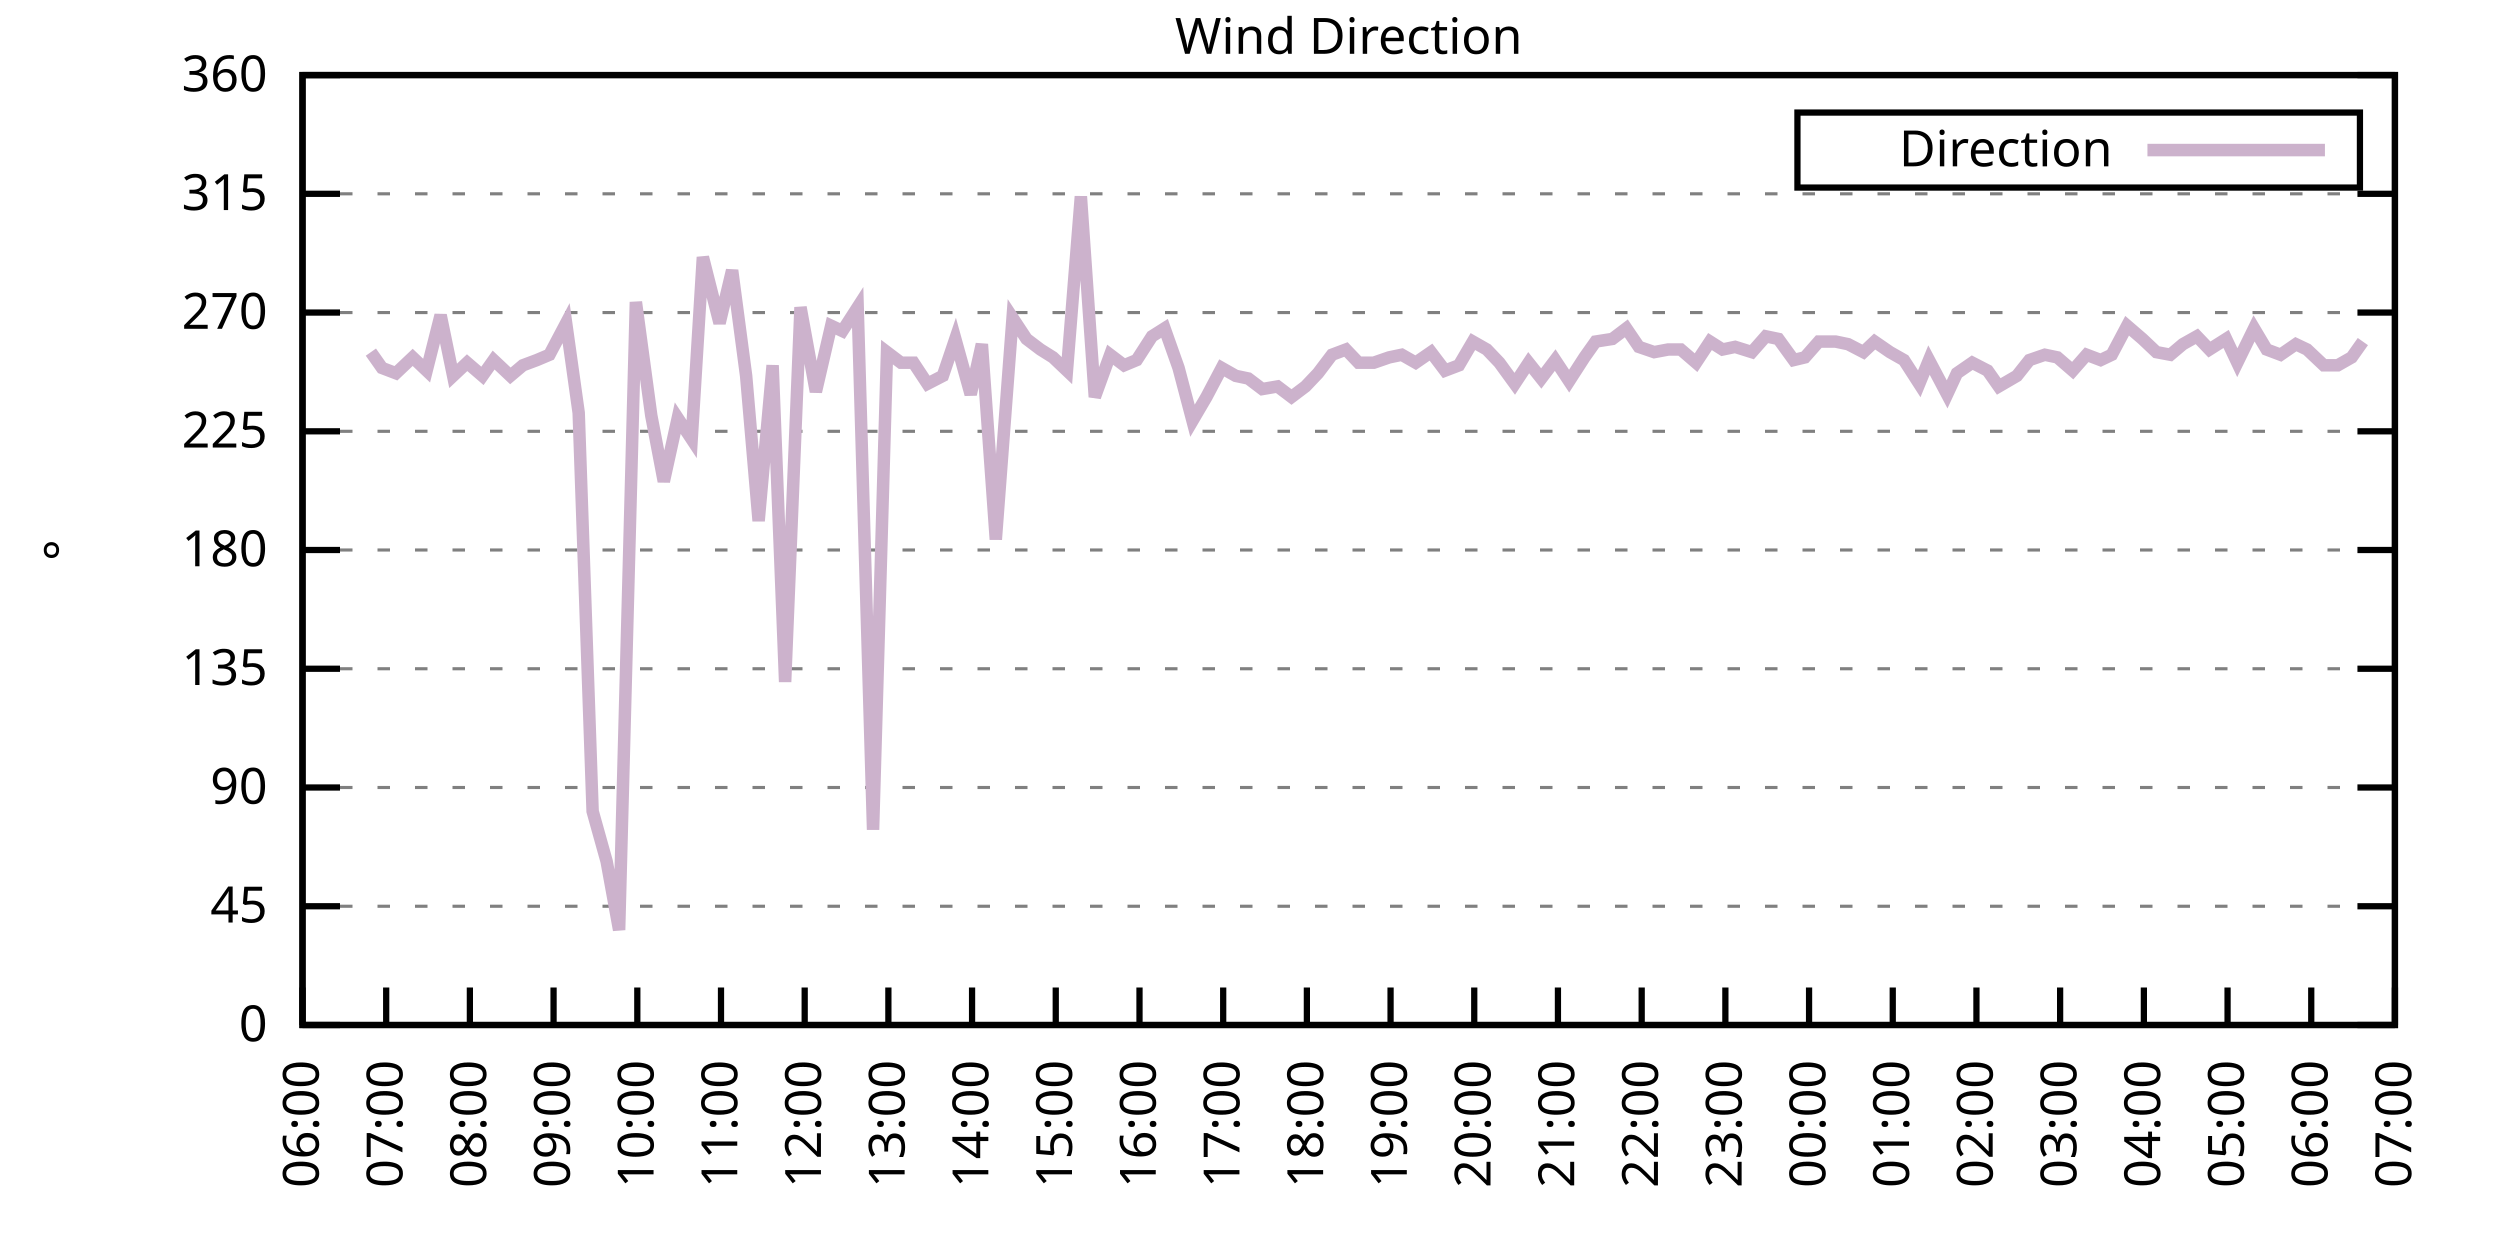
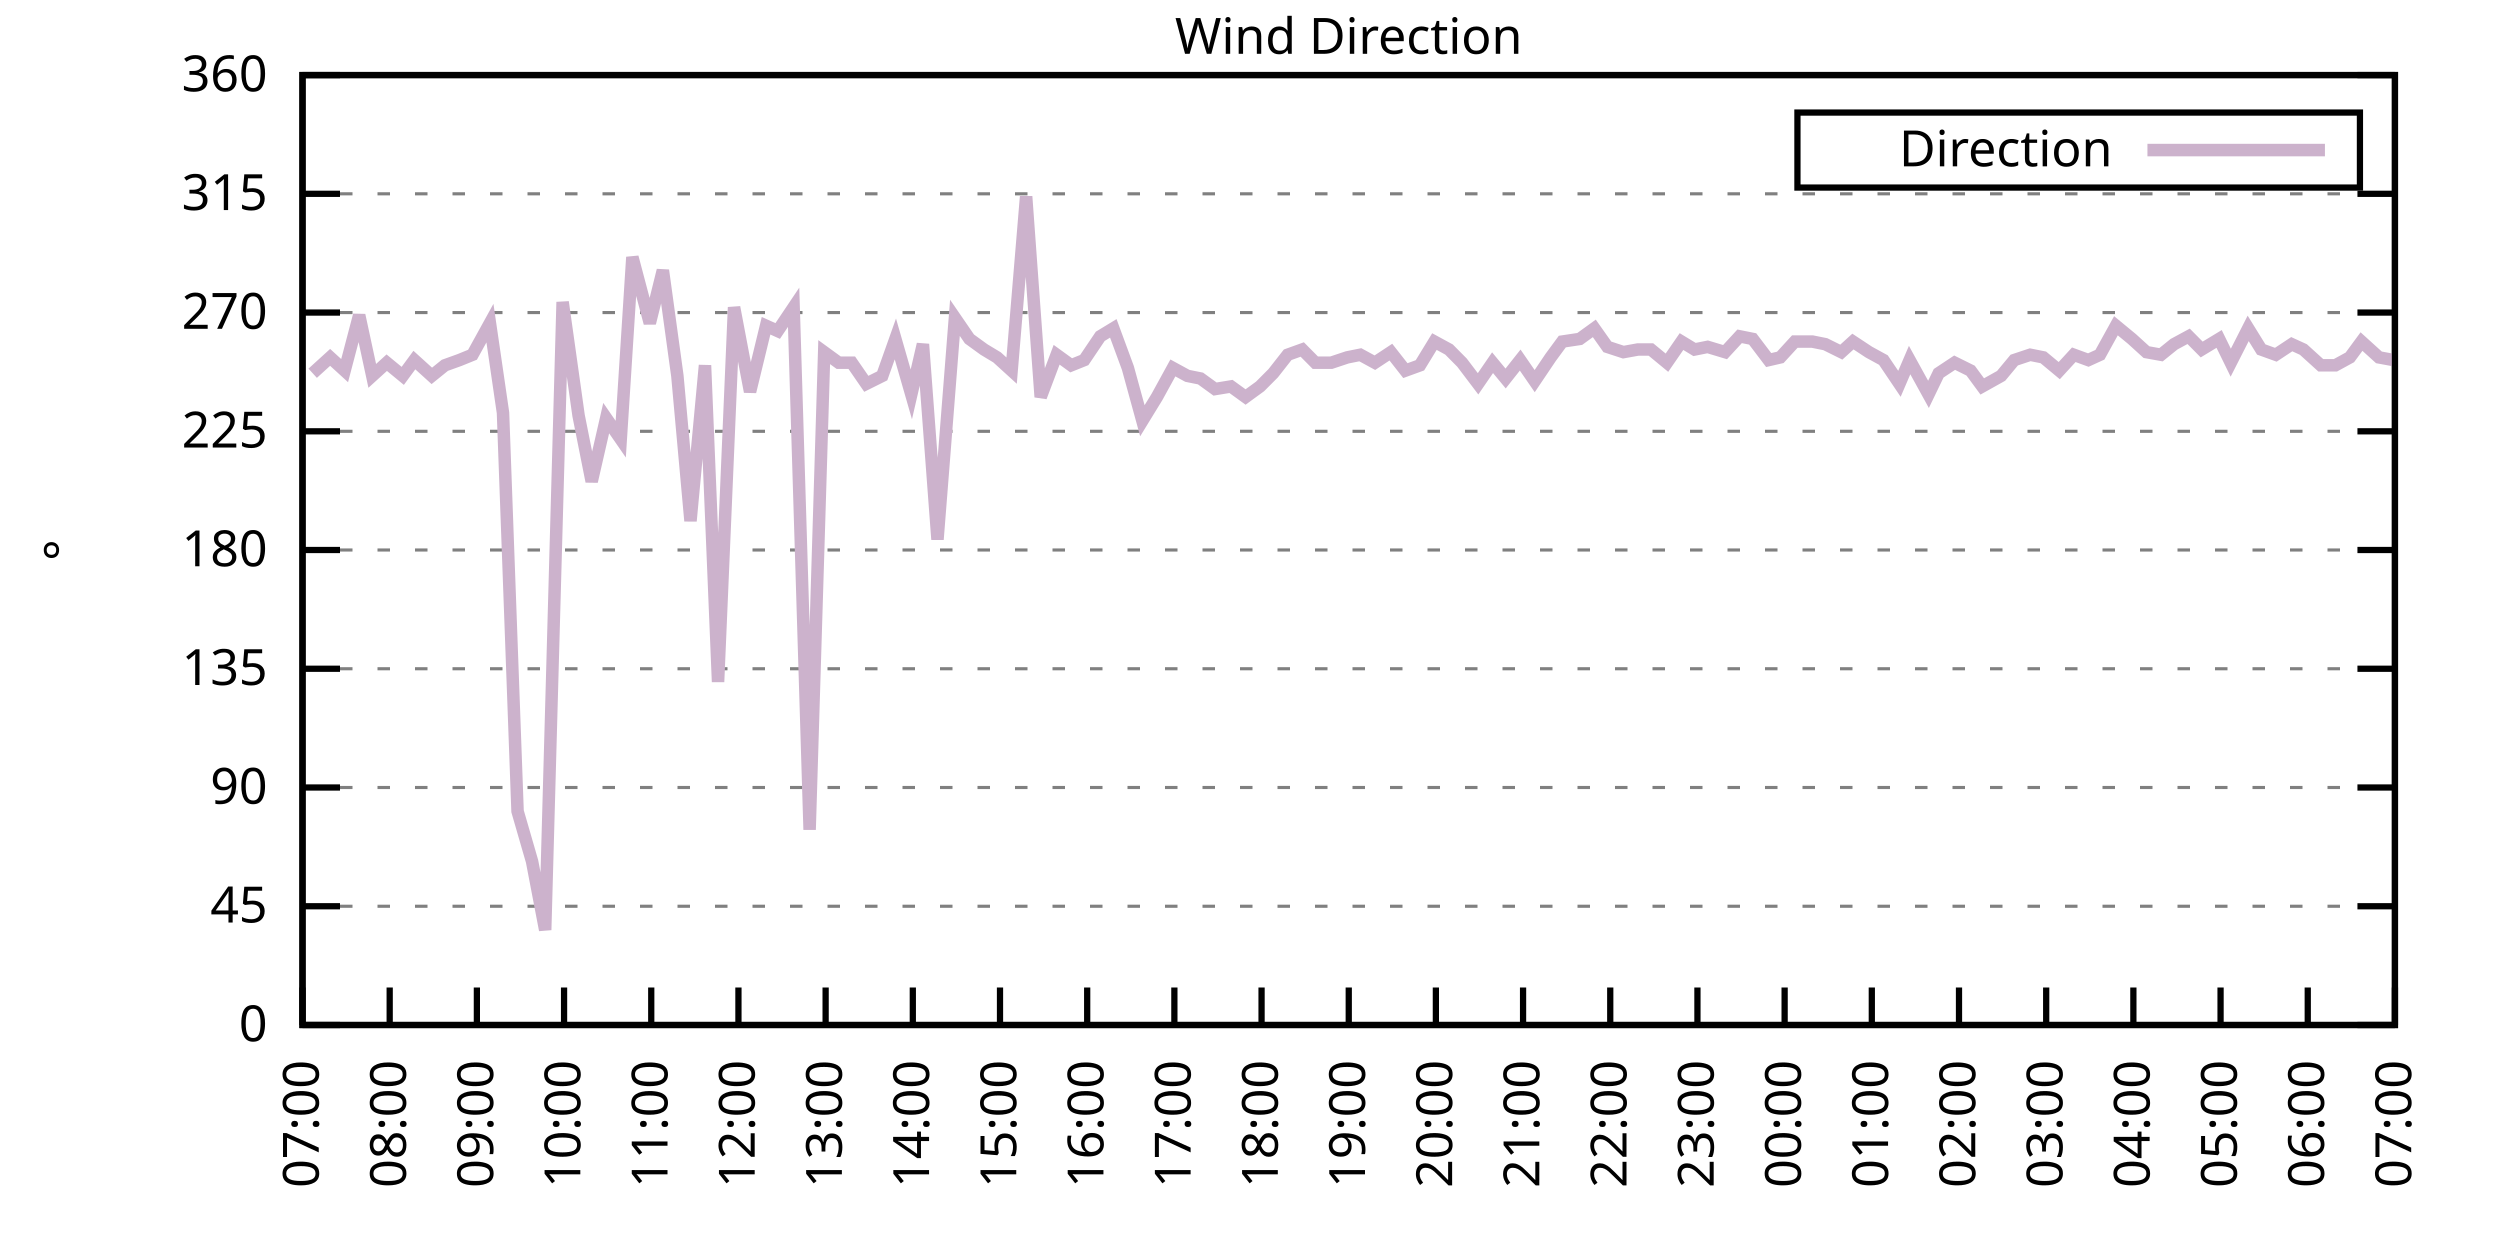
<svg xmlns="http://www.w3.org/2000/svg" xmlns:xlink="http://www.w3.org/1999/xlink" width="400" height="200" viewBox="0 0 400 200">
  <g id="gnuplot_canvas">
    <rect x="0" y="0" width="400" height="200" fill="none" />
    <defs>
      <circle id="gpDot" r="0.5" stroke-width="0.5" stroke="currentColor" />
      <path id="gpPt0" stroke-width="0.333" stroke="currentColor" d="M-1,0 h2 M0,-1 v2" />
      <path id="gpPt1" stroke-width="0.333" stroke="currentColor" d="M-1,-1 L1,1 M1,-1 L-1,1" />
      <path id="gpPt2" stroke-width="0.333" stroke="currentColor" d="M-1,0 L1,0 M0,-1 L0,1 M-1,-1 L1,1 M-1,1 L1,-1" />
      <rect id="gpPt3" stroke-width="0.333" stroke="currentColor" x="-1" y="-1" width="2" height="2" />
      <rect id="gpPt4" stroke-width="0.333" stroke="currentColor" fill="currentColor" x="-1" y="-1" width="2" height="2" />
      <circle id="gpPt5" stroke-width="0.333" stroke="currentColor" cx="0" cy="0" r="1" />
      <use xlink:href="#gpPt5" id="gpPt6" fill="currentColor" stroke="none" />
      <path id="gpPt7" stroke-width="0.333" stroke="currentColor" d="M0,-1.33 L-1.33,0.67 L1.33,0.67 z" />
      <use xlink:href="#gpPt7" id="gpPt8" fill="currentColor" stroke="none" />
      <use xlink:href="#gpPt7" id="gpPt9" stroke="currentColor" transform="rotate(180)" />
      <use xlink:href="#gpPt9" id="gpPt10" fill="currentColor" stroke="none" />
      <use xlink:href="#gpPt3" id="gpPt11" stroke="currentColor" transform="rotate(45)" />
      <use xlink:href="#gpPt11" id="gpPt12" fill="currentColor" stroke="none" />
      <path id="gpPt13" stroke-width="0.333" stroke="currentColor" d="M0,1.330 L1.265,0.411 L0.782,-1.067 L-0.782,-1.076 L-1.265,0.411 z" />
      <use xlink:href="#gpPt13" id="gpPt14" fill="currentColor" stroke="none" />
      <filter id="textbox" filterUnits="objectBoundingBox" x="0" y="0" height="1" width="1">
        <feFlood flood-color="white" flood-opacity="1" result="bgnd" />
        <feComposite in="SourceGraphic" in2="bgnd" operator="atop" />
      </filter>
      <filter id="greybox" filterUnits="objectBoundingBox" x="0" y="0" height="1" width="1">
        <feFlood flood-color="lightgrey" flood-opacity="1" result="grey" />
        <feComposite in="SourceGraphic" in2="grey" operator="atop" />
      </filter>
    </defs>
    <g fill="none" color="white" stroke="currentColor" stroke-width="1.00" stroke-linecap="butt" stroke-linejoin="miter">
</g>
    <g fill="none" color="black" stroke="currentColor" stroke-width="1.00" stroke-linecap="butt" stroke-linejoin="miter">
      <g stroke="none" shape-rendering="crispEdges">
        <polygon fill="rgb(255, 255, 255)" points="48.40,164.00 383.18,164.00 383.18,12.02 48.40,12.02 " />
      </g>
    </g>
    <g fill="none" color="black" stroke="currentColor" stroke-width="1.00" stroke-linecap="butt" stroke-linejoin="miter">
</g>
    <g fill="none" color="black" stroke="black" stroke-width="0.50" stroke-linecap="butt" stroke-linejoin="miter">
</g>
    <g fill="none" color="gray" stroke="currentColor" stroke-width="0.50" stroke-linecap="butt" stroke-linejoin="miter">
      <path stroke="gray" stroke-dasharray="2,4" class="gridline" d="M48.40,164.00 L383.19,164.00  " />
    </g>
    <g fill="none" color="gray" stroke="gray" stroke-width="1.00" stroke-linecap="butt" stroke-linejoin="miter">
</g>
    <g fill="none" color="black" stroke="currentColor" stroke-width="1.00" stroke-linecap="butt" stroke-linejoin="miter">
      <path stroke="black" d="M48.40,164.00 L54.40,164.00 M383.19,164.00 L377.19,164.00  " />
      <g transform="translate(42.80,166.60)" stroke="none" fill="black" font-family="Sans" font-size="8.00" text-anchor="end">
        <text>
          <tspan font-family="Sans"> 0</tspan>
        </text>
      </g>
    </g>
    <g fill="none" color="black" stroke="currentColor" stroke-width="1.00" stroke-linecap="butt" stroke-linejoin="miter">
</g>
    <g fill="none" color="black" stroke="black" stroke-width="0.50" stroke-linecap="butt" stroke-linejoin="miter">
</g>
    <g fill="none" color="gray" stroke="currentColor" stroke-width="0.50" stroke-linecap="butt" stroke-linejoin="miter">
      <path stroke="gray" stroke-dasharray="2,4" class="gridline" d="M48.40,145.00 L383.19,145.00  " />
    </g>
    <g fill="none" color="gray" stroke="gray" stroke-width="1.00" stroke-linecap="butt" stroke-linejoin="miter">
</g>
    <g fill="none" color="black" stroke="currentColor" stroke-width="1.00" stroke-linecap="butt" stroke-linejoin="miter">
      <path stroke="black" d="M48.40,145.00 L54.40,145.00 M383.19,145.00 L377.19,145.00  " />
      <g transform="translate(42.80,147.60)" stroke="none" fill="black" font-family="Sans" font-size="8.00" text-anchor="end">
        <text>
          <tspan font-family="Sans"> 45</tspan>
        </text>
      </g>
    </g>
    <g fill="none" color="black" stroke="currentColor" stroke-width="1.00" stroke-linecap="butt" stroke-linejoin="miter">
</g>
    <g fill="none" color="black" stroke="black" stroke-width="0.50" stroke-linecap="butt" stroke-linejoin="miter">
</g>
    <g fill="none" color="gray" stroke="currentColor" stroke-width="0.50" stroke-linecap="butt" stroke-linejoin="miter">
      <path stroke="gray" stroke-dasharray="2,4" class="gridline" d="M48.40,126.00 L383.19,126.00  " />
    </g>
    <g fill="none" color="gray" stroke="gray" stroke-width="1.00" stroke-linecap="butt" stroke-linejoin="miter">
</g>
    <g fill="none" color="black" stroke="currentColor" stroke-width="1.00" stroke-linecap="butt" stroke-linejoin="miter">
      <path stroke="black" d="M48.40,126.00 L54.40,126.00 M383.19,126.00 L377.19,126.00  " />
      <g transform="translate(42.80,128.60)" stroke="none" fill="black" font-family="Sans" font-size="8.00" text-anchor="end">
        <text>
          <tspan font-family="Sans"> 90</tspan>
        </text>
      </g>
    </g>
    <g fill="none" color="black" stroke="currentColor" stroke-width="1.00" stroke-linecap="butt" stroke-linejoin="miter">
</g>
    <g fill="none" color="black" stroke="black" stroke-width="0.50" stroke-linecap="butt" stroke-linejoin="miter">
</g>
    <g fill="none" color="gray" stroke="currentColor" stroke-width="0.50" stroke-linecap="butt" stroke-linejoin="miter">
      <path stroke="gray" stroke-dasharray="2,4" class="gridline" d="M48.40,107.00 L383.19,107.00  " />
    </g>
    <g fill="none" color="gray" stroke="gray" stroke-width="1.00" stroke-linecap="butt" stroke-linejoin="miter">
</g>
    <g fill="none" color="black" stroke="currentColor" stroke-width="1.00" stroke-linecap="butt" stroke-linejoin="miter">
      <path stroke="black" d="M48.40,107.00 L54.40,107.00 M383.19,107.00 L377.19,107.00  " />
      <g transform="translate(42.80,109.60)" stroke="none" fill="black" font-family="Sans" font-size="8.00" text-anchor="end">
        <text>
          <tspan font-family="Sans"> 135</tspan>
        </text>
      </g>
    </g>
    <g fill="none" color="black" stroke="currentColor" stroke-width="1.00" stroke-linecap="butt" stroke-linejoin="miter">
</g>
    <g fill="none" color="black" stroke="black" stroke-width="0.50" stroke-linecap="butt" stroke-linejoin="miter">
</g>
    <g fill="none" color="gray" stroke="currentColor" stroke-width="0.50" stroke-linecap="butt" stroke-linejoin="miter">
      <path stroke="gray" stroke-dasharray="2,4" class="gridline" d="M48.40,88.00 L383.19,88.00  " />
    </g>
    <g fill="none" color="gray" stroke="gray" stroke-width="1.00" stroke-linecap="butt" stroke-linejoin="miter">
</g>
    <g fill="none" color="black" stroke="currentColor" stroke-width="1.00" stroke-linecap="butt" stroke-linejoin="miter">
      <path stroke="black" d="M48.40,88.00 L54.40,88.00 M383.19,88.00 L377.19,88.00  " />
      <g transform="translate(42.80,90.60)" stroke="none" fill="black" font-family="Sans" font-size="8.00" text-anchor="end">
        <text>
          <tspan font-family="Sans"> 180</tspan>
        </text>
      </g>
    </g>
    <g fill="none" color="black" stroke="currentColor" stroke-width="1.00" stroke-linecap="butt" stroke-linejoin="miter">
</g>
    <g fill="none" color="black" stroke="black" stroke-width="0.50" stroke-linecap="butt" stroke-linejoin="miter">
</g>
    <g fill="none" color="gray" stroke="currentColor" stroke-width="0.50" stroke-linecap="butt" stroke-linejoin="miter">
      <path stroke="gray" stroke-dasharray="2,4" class="gridline" d="M48.40,69.01 L383.19,69.01  " />
    </g>
    <g fill="none" color="gray" stroke="gray" stroke-width="1.00" stroke-linecap="butt" stroke-linejoin="miter">
</g>
    <g fill="none" color="black" stroke="currentColor" stroke-width="1.00" stroke-linecap="butt" stroke-linejoin="miter">
      <path stroke="black" d="M48.40,69.01 L54.40,69.01 M383.19,69.01 L377.19,69.01  " />
      <g transform="translate(42.80,71.61)" stroke="none" fill="black" font-family="Sans" font-size="8.00" text-anchor="end">
        <text>
          <tspan font-family="Sans"> 225</tspan>
        </text>
      </g>
    </g>
    <g fill="none" color="black" stroke="currentColor" stroke-width="1.00" stroke-linecap="butt" stroke-linejoin="miter">
</g>
    <g fill="none" color="black" stroke="black" stroke-width="0.50" stroke-linecap="butt" stroke-linejoin="miter">
</g>
    <g fill="none" color="gray" stroke="currentColor" stroke-width="0.50" stroke-linecap="butt" stroke-linejoin="miter">
      <path stroke="gray" stroke-dasharray="2,4" class="gridline" d="M48.40,50.01 L383.19,50.01  " />
    </g>
    <g fill="none" color="gray" stroke="gray" stroke-width="1.00" stroke-linecap="butt" stroke-linejoin="miter">
</g>
    <g fill="none" color="black" stroke="currentColor" stroke-width="1.00" stroke-linecap="butt" stroke-linejoin="miter">
      <path stroke="black" d="M48.40,50.01 L54.40,50.01 M383.19,50.01 L377.19,50.01  " />
      <g transform="translate(42.80,52.61)" stroke="none" fill="black" font-family="Sans" font-size="8.00" text-anchor="end">
        <text>
          <tspan font-family="Sans"> 270</tspan>
        </text>
      </g>
    </g>
    <g fill="none" color="black" stroke="currentColor" stroke-width="1.00" stroke-linecap="butt" stroke-linejoin="miter">
</g>
    <g fill="none" color="black" stroke="black" stroke-width="0.50" stroke-linecap="butt" stroke-linejoin="miter">
</g>
    <g fill="none" color="gray" stroke="currentColor" stroke-width="0.50" stroke-linecap="butt" stroke-linejoin="miter">
      <path stroke="gray" stroke-dasharray="2,4" class="gridline" d="M48.40,31.01 L383.19,31.01  " />
    </g>
    <g fill="none" color="gray" stroke="gray" stroke-width="1.00" stroke-linecap="butt" stroke-linejoin="miter">
</g>
    <g fill="none" color="black" stroke="currentColor" stroke-width="1.00" stroke-linecap="butt" stroke-linejoin="miter">
      <path stroke="black" d="M48.40,31.01 L54.40,31.01 M383.19,31.01 L377.19,31.01  " />
      <g transform="translate(42.80,33.61)" stroke="none" fill="black" font-family="Sans" font-size="8.00" text-anchor="end">
        <text>
          <tspan font-family="Sans"> 315</tspan>
        </text>
      </g>
    </g>
    <g fill="none" color="black" stroke="currentColor" stroke-width="1.00" stroke-linecap="butt" stroke-linejoin="miter">
</g>
    <g fill="none" color="black" stroke="black" stroke-width="0.50" stroke-linecap="butt" stroke-linejoin="miter">
</g>
    <g fill="none" color="gray" stroke="currentColor" stroke-width="0.50" stroke-linecap="butt" stroke-linejoin="miter">
      <path stroke="gray" stroke-dasharray="2,4" class="gridline" d="M48.40,12.01 L383.19,12.01  " />
    </g>
    <g fill="none" color="gray" stroke="gray" stroke-width="1.00" stroke-linecap="butt" stroke-linejoin="miter">
</g>
    <g fill="none" color="black" stroke="currentColor" stroke-width="1.00" stroke-linecap="butt" stroke-linejoin="miter">
      <path stroke="black" d="M48.40,12.01 L54.40,12.01 M383.19,12.01 L377.19,12.01  " />
      <g transform="translate(42.80,14.61)" stroke="none" fill="black" font-family="Sans" font-size="8.00" text-anchor="end">
        <text>
          <tspan font-family="Sans"> 360</tspan>
        </text>
      </g>
    </g>
    <g fill="none" color="black" stroke="currentColor" stroke-width="1.00" stroke-linecap="butt" stroke-linejoin="miter">
      <path stroke="black" d="M48.40,164.00 L48.40,158.00  " />
      <g transform="translate(51.00,169.60) rotate(270.00)" stroke="none" fill="black" font-family="Sans" font-size="8.00" text-anchor="end">
        <text>
-           <tspan font-family="Sans">06:00</tspan>
-         </text>
-       </g>
-     </g>
-     <g fill="none" color="black" stroke="currentColor" stroke-width="1.00" stroke-linecap="butt" stroke-linejoin="miter">
-       <path stroke="black" d="M61.79,164.00 L61.79,158.00  " />
-       <g transform="translate(64.39,169.60) rotate(270.00)" stroke="none" fill="black" font-family="Sans" font-size="8.00" text-anchor="end">
-         <text>
          <tspan font-family="Sans">07:00</tspan>
        </text>
      </g>
    </g>
    <g fill="none" color="black" stroke="currentColor" stroke-width="1.00" stroke-linecap="butt" stroke-linejoin="miter">
-       <path stroke="black" d="M75.18,164.00 L75.18,158.00  " />
-       <g transform="translate(77.78,169.60) rotate(270.00)" stroke="none" fill="black" font-family="Sans" font-size="8.00" text-anchor="end">
+       <path stroke="black" d="M62.35,164.00 L62.35,158.00  " />
+       <g transform="translate(64.95,169.60) rotate(270.00)" stroke="none" fill="black" font-family="Sans" font-size="8.00" text-anchor="end">
        <text>
          <tspan font-family="Sans">08:00</tspan>
        </text>
      </g>
    </g>
    <g fill="none" color="black" stroke="currentColor" stroke-width="1.00" stroke-linecap="butt" stroke-linejoin="miter">
-       <path stroke="black" d="M88.57,164.00 L88.57,158.00  " />
-       <g transform="translate(91.17,169.60) rotate(270.00)" stroke="none" fill="black" font-family="Sans" font-size="8.00" text-anchor="end">
+       <path stroke="black" d="M76.30,164.00 L76.30,158.00  " />
+       <g transform="translate(78.90,169.60) rotate(270.00)" stroke="none" fill="black" font-family="Sans" font-size="8.00" text-anchor="end">
        <text>
          <tspan font-family="Sans">09:00</tspan>
        </text>
      </g>
    </g>
    <g fill="none" color="black" stroke="currentColor" stroke-width="1.00" stroke-linecap="butt" stroke-linejoin="miter">
-       <path stroke="black" d="M101.97,164.00 L101.97,158.00  " />
-       <g transform="translate(104.57,169.60) rotate(270.00)" stroke="none" fill="black" font-family="Sans" font-size="8.00" text-anchor="end">
+       <path stroke="black" d="M90.25,164.00 L90.25,158.00  " />
+       <g transform="translate(92.85,169.60) rotate(270.00)" stroke="none" fill="black" font-family="Sans" font-size="8.00" text-anchor="end">
        <text>
          <tspan font-family="Sans">10:00</tspan>
        </text>
      </g>
    </g>
    <g fill="none" color="black" stroke="currentColor" stroke-width="1.00" stroke-linecap="butt" stroke-linejoin="miter">
-       <path stroke="black" d="M115.36,164.00 L115.36,158.00  " />
-       <g transform="translate(117.96,169.60) rotate(270.00)" stroke="none" fill="black" font-family="Sans" font-size="8.00" text-anchor="end">
+       <path stroke="black" d="M104.20,164.00 L104.20,158.00  " />
+       <g transform="translate(106.80,169.60) rotate(270.00)" stroke="none" fill="black" font-family="Sans" font-size="8.00" text-anchor="end">
        <text>
          <tspan font-family="Sans">11:00</tspan>
        </text>
      </g>
    </g>
    <g fill="none" color="black" stroke="currentColor" stroke-width="1.00" stroke-linecap="butt" stroke-linejoin="miter">
-       <path stroke="black" d="M128.75,164.00 L128.75,158.00  " />
-       <g transform="translate(131.35,169.60) rotate(270.00)" stroke="none" fill="black" font-family="Sans" font-size="8.00" text-anchor="end">
+       <path stroke="black" d="M118.15,164.00 L118.15,158.00  " />
+       <g transform="translate(120.75,169.60) rotate(270.00)" stroke="none" fill="black" font-family="Sans" font-size="8.00" text-anchor="end">
        <text>
          <tspan font-family="Sans">12:00</tspan>
        </text>
      </g>
    </g>
    <g fill="none" color="black" stroke="currentColor" stroke-width="1.00" stroke-linecap="butt" stroke-linejoin="miter">
-       <path stroke="black" d="M142.14,164.00 L142.14,158.00  " />
-       <g transform="translate(144.74,169.60) rotate(270.00)" stroke="none" fill="black" font-family="Sans" font-size="8.00" text-anchor="end">
+       <path stroke="black" d="M132.10,164.00 L132.10,158.00  " />
+       <g transform="translate(134.70,169.60) rotate(270.00)" stroke="none" fill="black" font-family="Sans" font-size="8.00" text-anchor="end">
        <text>
          <tspan font-family="Sans">13:00</tspan>
        </text>
      </g>
    </g>
    <g fill="none" color="black" stroke="currentColor" stroke-width="1.00" stroke-linecap="butt" stroke-linejoin="miter">
-       <path stroke="black" d="M155.53,164.00 L155.53,158.00  " />
-       <g transform="translate(158.13,169.60) rotate(270.00)" stroke="none" fill="black" font-family="Sans" font-size="8.00" text-anchor="end">
+       <path stroke="black" d="M146.05,164.00 L146.05,158.00  " />
+       <g transform="translate(148.65,169.60) rotate(270.00)" stroke="none" fill="black" font-family="Sans" font-size="8.00" text-anchor="end">
        <text>
          <tspan font-family="Sans">14:00</tspan>
        </text>
      </g>
    </g>
    <g fill="none" color="black" stroke="currentColor" stroke-width="1.00" stroke-linecap="butt" stroke-linejoin="miter">
-       <path stroke="black" d="M168.92,164.00 L168.92,158.00  " />
-       <g transform="translate(171.52,169.60) rotate(270.00)" stroke="none" fill="black" font-family="Sans" font-size="8.00" text-anchor="end">
+       <path stroke="black" d="M160.00,164.00 L160.00,158.00  " />
+       <g transform="translate(162.60,169.60) rotate(270.00)" stroke="none" fill="black" font-family="Sans" font-size="8.00" text-anchor="end">
        <text>
          <tspan font-family="Sans">15:00</tspan>
        </text>
      </g>
    </g>
    <g fill="none" color="black" stroke="currentColor" stroke-width="1.00" stroke-linecap="butt" stroke-linejoin="miter">
-       <path stroke="black" d="M182.32,164.00 L182.32,158.00  " />
-       <g transform="translate(184.92,169.60) rotate(270.00)" stroke="none" fill="black" font-family="Sans" font-size="8.00" text-anchor="end">
+       <path stroke="black" d="M173.95,164.00 L173.95,158.00  " />
+       <g transform="translate(176.55,169.60) rotate(270.00)" stroke="none" fill="black" font-family="Sans" font-size="8.00" text-anchor="end">
        <text>
          <tspan font-family="Sans">16:00</tspan>
        </text>
      </g>
    </g>
    <g fill="none" color="black" stroke="currentColor" stroke-width="1.00" stroke-linecap="butt" stroke-linejoin="miter">
-       <path stroke="black" d="M195.71,164.00 L195.71,158.00  " />
-       <g transform="translate(198.31,169.60) rotate(270.00)" stroke="none" fill="black" font-family="Sans" font-size="8.00" text-anchor="end">
+       <path stroke="black" d="M187.90,164.00 L187.90,158.00  " />
+       <g transform="translate(190.50,169.60) rotate(270.00)" stroke="none" fill="black" font-family="Sans" font-size="8.00" text-anchor="end">
        <text>
          <tspan font-family="Sans">17:00</tspan>
        </text>
      </g>
    </g>
    <g fill="none" color="black" stroke="currentColor" stroke-width="1.00" stroke-linecap="butt" stroke-linejoin="miter">
-       <path stroke="black" d="M209.10,164.00 L209.10,158.00  " />
-       <g transform="translate(211.70,169.60) rotate(270.00)" stroke="none" fill="black" font-family="Sans" font-size="8.00" text-anchor="end">
+       <path stroke="black" d="M201.85,164.00 L201.85,158.00  " />
+       <g transform="translate(204.45,169.60) rotate(270.00)" stroke="none" fill="black" font-family="Sans" font-size="8.00" text-anchor="end">
        <text>
          <tspan font-family="Sans">18:00</tspan>
        </text>
      </g>
    </g>
    <g fill="none" color="black" stroke="currentColor" stroke-width="1.00" stroke-linecap="butt" stroke-linejoin="miter">
-       <path stroke="black" d="M222.49,164.00 L222.49,158.00  " />
-       <g transform="translate(225.09,169.60) rotate(270.00)" stroke="none" fill="black" font-family="Sans" font-size="8.00" text-anchor="end">
+       <path stroke="black" d="M215.80,164.00 L215.80,158.00  " />
+       <g transform="translate(218.40,169.60) rotate(270.00)" stroke="none" fill="black" font-family="Sans" font-size="8.00" text-anchor="end">
        <text>
          <tspan font-family="Sans">19:00</tspan>
        </text>
      </g>
    </g>
    <g fill="none" color="black" stroke="currentColor" stroke-width="1.00" stroke-linecap="butt" stroke-linejoin="miter">
-       <path stroke="black" d="M235.88,164.00 L235.88,158.00  " />
-       <g transform="translate(238.48,169.60) rotate(270.00)" stroke="none" fill="black" font-family="Sans" font-size="8.00" text-anchor="end">
+       <path stroke="black" d="M229.74,164.00 L229.74,158.00  " />
+       <g transform="translate(232.34,169.60) rotate(270.00)" stroke="none" fill="black" font-family="Sans" font-size="8.00" text-anchor="end">
        <text>
          <tspan font-family="Sans">20:00</tspan>
        </text>
      </g>
    </g>
    <g fill="none" color="black" stroke="currentColor" stroke-width="1.00" stroke-linecap="butt" stroke-linejoin="miter">
-       <path stroke="black" d="M249.27,164.00 L249.27,158.00  " />
-       <g transform="translate(251.87,169.60) rotate(270.00)" stroke="none" fill="black" font-family="Sans" font-size="8.00" text-anchor="end">
+       <path stroke="black" d="M243.69,164.00 L243.69,158.00  " />
+       <g transform="translate(246.29,169.60) rotate(270.00)" stroke="none" fill="black" font-family="Sans" font-size="8.00" text-anchor="end">
        <text>
          <tspan font-family="Sans">21:00</tspan>
        </text>
      </g>
    </g>
    <g fill="none" color="black" stroke="currentColor" stroke-width="1.00" stroke-linecap="butt" stroke-linejoin="miter">
-       <path stroke="black" d="M262.67,164.00 L262.67,158.00  " />
-       <g transform="translate(265.27,169.60) rotate(270.00)" stroke="none" fill="black" font-family="Sans" font-size="8.00" text-anchor="end">
+       <path stroke="black" d="M257.64,164.00 L257.64,158.00  " />
+       <g transform="translate(260.24,169.60) rotate(270.00)" stroke="none" fill="black" font-family="Sans" font-size="8.00" text-anchor="end">
        <text>
          <tspan font-family="Sans">22:00</tspan>
        </text>
      </g>
    </g>
    <g fill="none" color="black" stroke="currentColor" stroke-width="1.00" stroke-linecap="butt" stroke-linejoin="miter">
-       <path stroke="black" d="M276.06,164.00 L276.06,158.00  " />
-       <g transform="translate(278.66,169.60) rotate(270.00)" stroke="none" fill="black" font-family="Sans" font-size="8.00" text-anchor="end">
+       <path stroke="black" d="M271.59,164.00 L271.59,158.00  " />
+       <g transform="translate(274.19,169.60) rotate(270.00)" stroke="none" fill="black" font-family="Sans" font-size="8.00" text-anchor="end">
        <text>
          <tspan font-family="Sans">23:00</tspan>
        </text>
      </g>
    </g>
    <g fill="none" color="black" stroke="currentColor" stroke-width="1.00" stroke-linecap="butt" stroke-linejoin="miter">
-       <path stroke="black" d="M289.45,164.00 L289.45,158.00  " />
-       <g transform="translate(292.05,169.60) rotate(270.00)" stroke="none" fill="black" font-family="Sans" font-size="8.00" text-anchor="end">
+       <path stroke="black" d="M285.54,164.00 L285.54,158.00  " />
+       <g transform="translate(288.14,169.60) rotate(270.00)" stroke="none" fill="black" font-family="Sans" font-size="8.00" text-anchor="end">
        <text>
          <tspan font-family="Sans">00:00</tspan>
        </text>
      </g>
    </g>
    <g fill="none" color="black" stroke="currentColor" stroke-width="1.00" stroke-linecap="butt" stroke-linejoin="miter">
-       <path stroke="black" d="M302.84,164.00 L302.84,158.00  " />
-       <g transform="translate(305.44,169.60) rotate(270.00)" stroke="none" fill="black" font-family="Sans" font-size="8.00" text-anchor="end">
+       <path stroke="black" d="M299.49,164.00 L299.49,158.00  " />
+       <g transform="translate(302.09,169.60) rotate(270.00)" stroke="none" fill="black" font-family="Sans" font-size="8.00" text-anchor="end">
        <text>
          <tspan font-family="Sans">01:00</tspan>
        </text>
      </g>
    </g>
    <g fill="none" color="black" stroke="currentColor" stroke-width="1.00" stroke-linecap="butt" stroke-linejoin="miter">
-       <path stroke="black" d="M316.23,164.00 L316.23,158.00  " />
-       <g transform="translate(318.83,169.60) rotate(270.00)" stroke="none" fill="black" font-family="Sans" font-size="8.00" text-anchor="end">
+       <path stroke="black" d="M313.44,164.00 L313.44,158.00  " />
+       <g transform="translate(316.04,169.60) rotate(270.00)" stroke="none" fill="black" font-family="Sans" font-size="8.00" text-anchor="end">
        <text>
          <tspan font-family="Sans">02:00</tspan>
        </text>
      </g>
    </g>
    <g fill="none" color="black" stroke="currentColor" stroke-width="1.00" stroke-linecap="butt" stroke-linejoin="miter">
-       <path stroke="black" d="M329.62,164.00 L329.62,158.00  " />
-       <g transform="translate(332.22,169.60) rotate(270.00)" stroke="none" fill="black" font-family="Sans" font-size="8.00" text-anchor="end">
+       <path stroke="black" d="M327.39,164.00 L327.39,158.00  " />
+       <g transform="translate(329.99,169.60) rotate(270.00)" stroke="none" fill="black" font-family="Sans" font-size="8.00" text-anchor="end">
        <text>
          <tspan font-family="Sans">03:00</tspan>
        </text>
      </g>
    </g>
    <g fill="none" color="black" stroke="currentColor" stroke-width="1.00" stroke-linecap="butt" stroke-linejoin="miter">
-       <path stroke="black" d="M343.02,164.00 L343.02,158.00  " />
-       <g transform="translate(345.62,169.60) rotate(270.00)" stroke="none" fill="black" font-family="Sans" font-size="8.00" text-anchor="end">
+       <path stroke="black" d="M341.34,164.00 L341.34,158.00  " />
+       <g transform="translate(343.94,169.60) rotate(270.00)" stroke="none" fill="black" font-family="Sans" font-size="8.00" text-anchor="end">
        <text>
          <tspan font-family="Sans">04:00</tspan>
        </text>
      </g>
    </g>
    <g fill="none" color="black" stroke="currentColor" stroke-width="1.00" stroke-linecap="butt" stroke-linejoin="miter">
-       <path stroke="black" d="M356.41,164.00 L356.41,158.00  " />
-       <g transform="translate(359.01,169.60) rotate(270.00)" stroke="none" fill="black" font-family="Sans" font-size="8.00" text-anchor="end">
+       <path stroke="black" d="M355.29,164.00 L355.29,158.00  " />
+       <g transform="translate(357.89,169.60) rotate(270.00)" stroke="none" fill="black" font-family="Sans" font-size="8.00" text-anchor="end">
        <text>
          <tspan font-family="Sans">05:00</tspan>
        </text>
      </g>
    </g>
    <g fill="none" color="black" stroke="currentColor" stroke-width="1.00" stroke-linecap="butt" stroke-linejoin="miter">
-       <path stroke="black" d="M369.80,164.00 L369.80,158.00  " />
-       <g transform="translate(372.40,169.60) rotate(270.00)" stroke="none" fill="black" font-family="Sans" font-size="8.00" text-anchor="end">
+       <path stroke="black" d="M369.24,164.00 L369.24,158.00  " />
+       <g transform="translate(371.84,169.60) rotate(270.00)" stroke="none" fill="black" font-family="Sans" font-size="8.00" text-anchor="end">
        <text>
          <tspan font-family="Sans">06:00</tspan>
        </text>
      </g>
    </g>
    <g fill="none" color="black" stroke="currentColor" stroke-width="1.00" stroke-linecap="butt" stroke-linejoin="miter">
      <path stroke="black" d="M383.19,164.00 L383.19,158.00  " />
      <g transform="translate(385.79,169.60) rotate(270.00)" stroke="none" fill="black" font-family="Sans" font-size="8.00" text-anchor="end">
        <text>
          <tspan font-family="Sans">07:00</tspan>
        </text>
      </g>
    </g>
    <g fill="none" color="black" stroke="currentColor" stroke-width="1.00" stroke-linecap="butt" stroke-linejoin="miter">
</g>
    <g fill="none" color="black" stroke="currentColor" stroke-width="1.00" stroke-linecap="butt" stroke-linejoin="miter">
      <path stroke="black" d="M48.40,12.01 L48.40,164.00 L383.19,164.00 L383.19,12.01 L48.40,12.01 Z  " />
    </g>
    <g fill="none" color="black" stroke="currentColor" stroke-width="1.00" stroke-linecap="butt" stroke-linejoin="miter">
</g>
    <g fill="none" color="black" stroke="currentColor" stroke-width="1.00" stroke-linecap="butt" stroke-linejoin="miter">
      <path stroke="black" d="M287.59,30.01 L287.59,18.01 L377.59,18.01 L377.59,30.01 L287.59,30.01 Z  " />
    </g>
    <g id="Wind_direction_plot_1">
      <g fill="none" color="white" stroke="black" stroke-width="2.00" stroke-linecap="butt" stroke-linejoin="miter">
</g>
      <g fill="none" color="black" stroke="currentColor" stroke-width="2.00" stroke-linecap="butt" stroke-linejoin="miter">
        <g transform="translate(337.99,26.61)" stroke="none" fill="black" font-family="Sans" font-size="8.00" text-anchor="end">
          <text>
            <tspan font-family="Sans">Direction</tspan>
          </text>
        </g>
      </g>
      <g fill="none" color="black" stroke="currentColor" stroke-width="2.00" stroke-linecap="butt" stroke-linejoin="miter">
-         <path stroke="rgb(204, 178, 204)" d="M343.59,24.01 L371.99,24.01 M59.34,56.34 L61.12,58.87 L63.35,59.72 L66.03,57.18 L68.26,59.30 L70.50,50.43   L72.50,60.14 L74.74,58.03 L77.19,60.14 L78.98,57.61 L81.66,60.14 L83.66,58.45 L85.90,57.61 L87.91,56.76   L90.58,51.70 L92.59,66.05 L94.82,129.80 L97.06,137.82 L99.06,148.80 L101.74,48.32 L104.20,66.47 L106.21,77.03   L108.44,66.90 L110.67,70.27 L112.46,41.14 L115.13,51.70 L117.14,43.25 L119.38,60.14 L121.38,83.36 L123.62,58.45   L125.62,109.11 L128.08,49.16 L130.54,62.67 L132.99,52.12 L134.78,52.96 L137.23,49.16 L139.69,132.76 L141.92,56.34   L144.15,58.03 L146.16,58.03 L148.39,61.41 L150.85,60.14 L152.85,54.23 L155.31,63.10 L157.10,55.07 L159.33,86.32   L162.01,50.85 L164.24,54.23 L166.47,55.92 L168.48,57.18 L170.71,59.30 L172.94,31.43 L175.17,63.52 L177.63,56.76   L179.86,58.45 L181.87,57.61 L184.32,53.81 L186.33,52.54 L188.57,58.87 L190.80,67.32 L193.03,63.52 L195.48,58.87   L197.72,60.14 L199.73,60.56 L201.96,62.25 L204.41,61.83 L206.64,63.52 L208.88,61.83 L210.88,59.72 L213.12,56.76   L215.35,55.92 L217.36,58.03 L219.81,58.03 L222.27,57.18 L224.28,56.76 L226.51,58.03 L228.96,56.34 L231.20,59.30   L233.43,58.45 L235.66,54.65 L237.89,55.92 L239.90,58.03 L242.36,61.41 L244.59,58.03 L246.60,60.56 L248.83,57.61   L251.06,60.98 L253.51,57.18 L255.30,54.65 L257.98,54.23 L260.21,52.54 L262.22,55.50 L264.67,56.34 L266.91,55.92   L268.92,55.92 L271.37,58.03 L273.60,54.65 L275.61,55.92 L277.62,55.50 L280.30,56.34 L282.53,53.81 L284.54,54.23   L286.99,57.61 L288.78,57.18 L291.01,54.65 L293.69,54.65 L295.70,55.07 L298.15,56.34 L299.94,54.65 L302.39,56.34   L304.63,57.61 L307.08,61.41 L308.64,57.61 L311.54,63.10 L313.11,59.72 L315.56,58.03 L318.02,59.30 L319.80,61.83   L322.70,60.14 L324.71,57.61 L327.17,56.76 L329.18,57.18 L331.63,59.30 L333.86,56.76 L336.10,57.61 L337.88,56.76   L340.34,52.12 L342.79,54.23 L345.02,56.34 L347.26,56.76 L349.26,55.07 L351.50,53.81 L353.51,55.92 L356.18,54.23   L357.97,58.03 L360.65,52.54 L362.66,55.92 L364.89,56.76 L367.34,55.07 L369.13,55.92 L371.81,58.45 L374.04,58.45   L376.27,57.18 L378.06,54.65  " />
+         <path stroke="rgb(204, 178, 204)" d="M343.59,24.01 L371.99,24.01 M50.03,59.72 L52.82,57.18 L55.14,59.30 L57.47,50.43 L59.56,60.14 L61.88,58.03   L64.44,60.14 L66.30,57.61 L69.09,60.14 L71.18,58.45 L73.51,57.61 L75.60,56.76 L78.39,51.70 L80.48,66.05   L82.81,129.80 L85.13,137.82 L87.23,148.80 L90.02,48.32 L92.57,66.47 L94.67,77.03 L96.99,66.90 L99.32,70.27   L101.18,41.14 L103.97,51.70 L106.06,43.25 L108.38,60.14 L110.48,83.36 L112.80,58.45 L114.89,109.11 L117.45,49.16   L120.01,62.67 L122.57,52.12 L124.43,52.96 L126.98,49.16 L129.54,132.76 L131.87,56.34 L134.19,58.03 L136.28,58.03   L138.61,61.41 L141.16,60.14 L143.26,54.23 L145.81,63.10 L147.67,55.07 L150.00,86.32 L152.79,50.85 L155.11,54.23   L157.44,55.92 L159.53,57.18 L161.86,59.30 L164.18,31.43 L166.51,63.52 L169.06,56.76 L171.39,58.45 L173.48,57.61   L176.04,53.81 L178.13,52.54 L180.46,58.87 L182.78,67.32 L185.11,63.52 L187.66,58.87 L189.99,60.14 L192.08,60.56   L194.41,62.25 L196.96,61.83 L199.29,63.52 L201.61,61.83 L203.71,59.72 L206.03,56.76 L208.36,55.92 L210.45,58.03   L213.01,58.03 L215.56,57.18 L217.65,56.76 L219.98,58.03 L222.54,56.34 L224.86,59.30 L227.19,58.45 L229.51,54.65   L231.84,55.92 L233.93,58.03 L236.49,61.41 L238.81,58.03 L240.90,60.56 L243.23,57.61 L245.55,60.98 L248.11,57.18   L249.97,54.65 L252.76,54.23 L255.09,52.54 L257.18,55.50 L259.74,56.34 L262.06,55.92 L264.15,55.92 L266.71,58.03   L269.04,54.65 L271.13,55.92 L273.22,55.50 L276.01,56.34 L278.34,53.81 L280.43,54.23 L282.99,57.61 L284.85,57.18   L287.17,54.65 L289.96,54.65 L292.05,55.07 L294.61,56.34 L296.47,54.65 L299.03,56.34 L301.35,57.61 L303.91,61.41   L305.54,57.61 L308.56,63.10 L310.19,59.72 L312.74,58.03 L315.30,59.30 L317.16,61.83 L320.18,60.14 L322.28,57.61   L324.83,56.76 L326.93,57.18 L329.48,59.30 L331.81,56.76 L334.13,57.61 L335.99,56.76 L338.55,52.12 L341.11,54.23   L343.43,56.34 L345.76,56.76 L347.85,55.07 L350.18,53.81 L352.27,55.92 L355.06,54.23 L356.92,58.03 L359.71,52.54   L361.80,55.92 L364.13,56.76 L366.68,55.07 L368.54,55.92 L371.33,58.45 L373.66,58.45 L375.98,57.18 L377.84,54.65   L380.63,57.18 L382.96,57.61  " />
      </g>
    </g>
    <g fill="none" color="black" stroke="currentColor" stroke-width="2.00" stroke-linecap="butt" stroke-linejoin="miter">
</g>
    <g fill="none" color="black" stroke="black" stroke-width="1.00" stroke-linecap="butt" stroke-linejoin="miter">
</g>
    <g fill="none" color="black" stroke="currentColor" stroke-width="1.00" stroke-linecap="butt" stroke-linejoin="miter">
      <path stroke="black" d="M48.40,12.01 L48.40,164.00 L383.19,164.00 L383.19,12.01 L48.40,12.01 Z  " />
      <g transform="translate(12.80,88.01) rotate(270.00)" stroke="none" fill="black" font-family="Sans" font-size="8.00" text-anchor="middle">
        <text>
          <tspan font-family="Sans">°</tspan>
        </text>
      </g>
    </g>
    <g fill="none" color="black" stroke="currentColor" stroke-width="1.00" stroke-linecap="butt" stroke-linejoin="miter">
</g>
    <g fill="none" color="black" stroke="currentColor" stroke-width="1.00" stroke-linecap="butt" stroke-linejoin="miter">
      <g transform="translate(215.79,8.61)" stroke="none" fill="black" font-family="Sans" font-size="8.00" text-anchor="middle">
        <text>
          <tspan font-family="Sans">Wind Direction</tspan>
        </text>
      </g>
    </g>
    <g fill="none" color="black" stroke="currentColor" stroke-width="1.00" stroke-linecap="butt" stroke-linejoin="miter">
</g>
  </g>
</svg>
